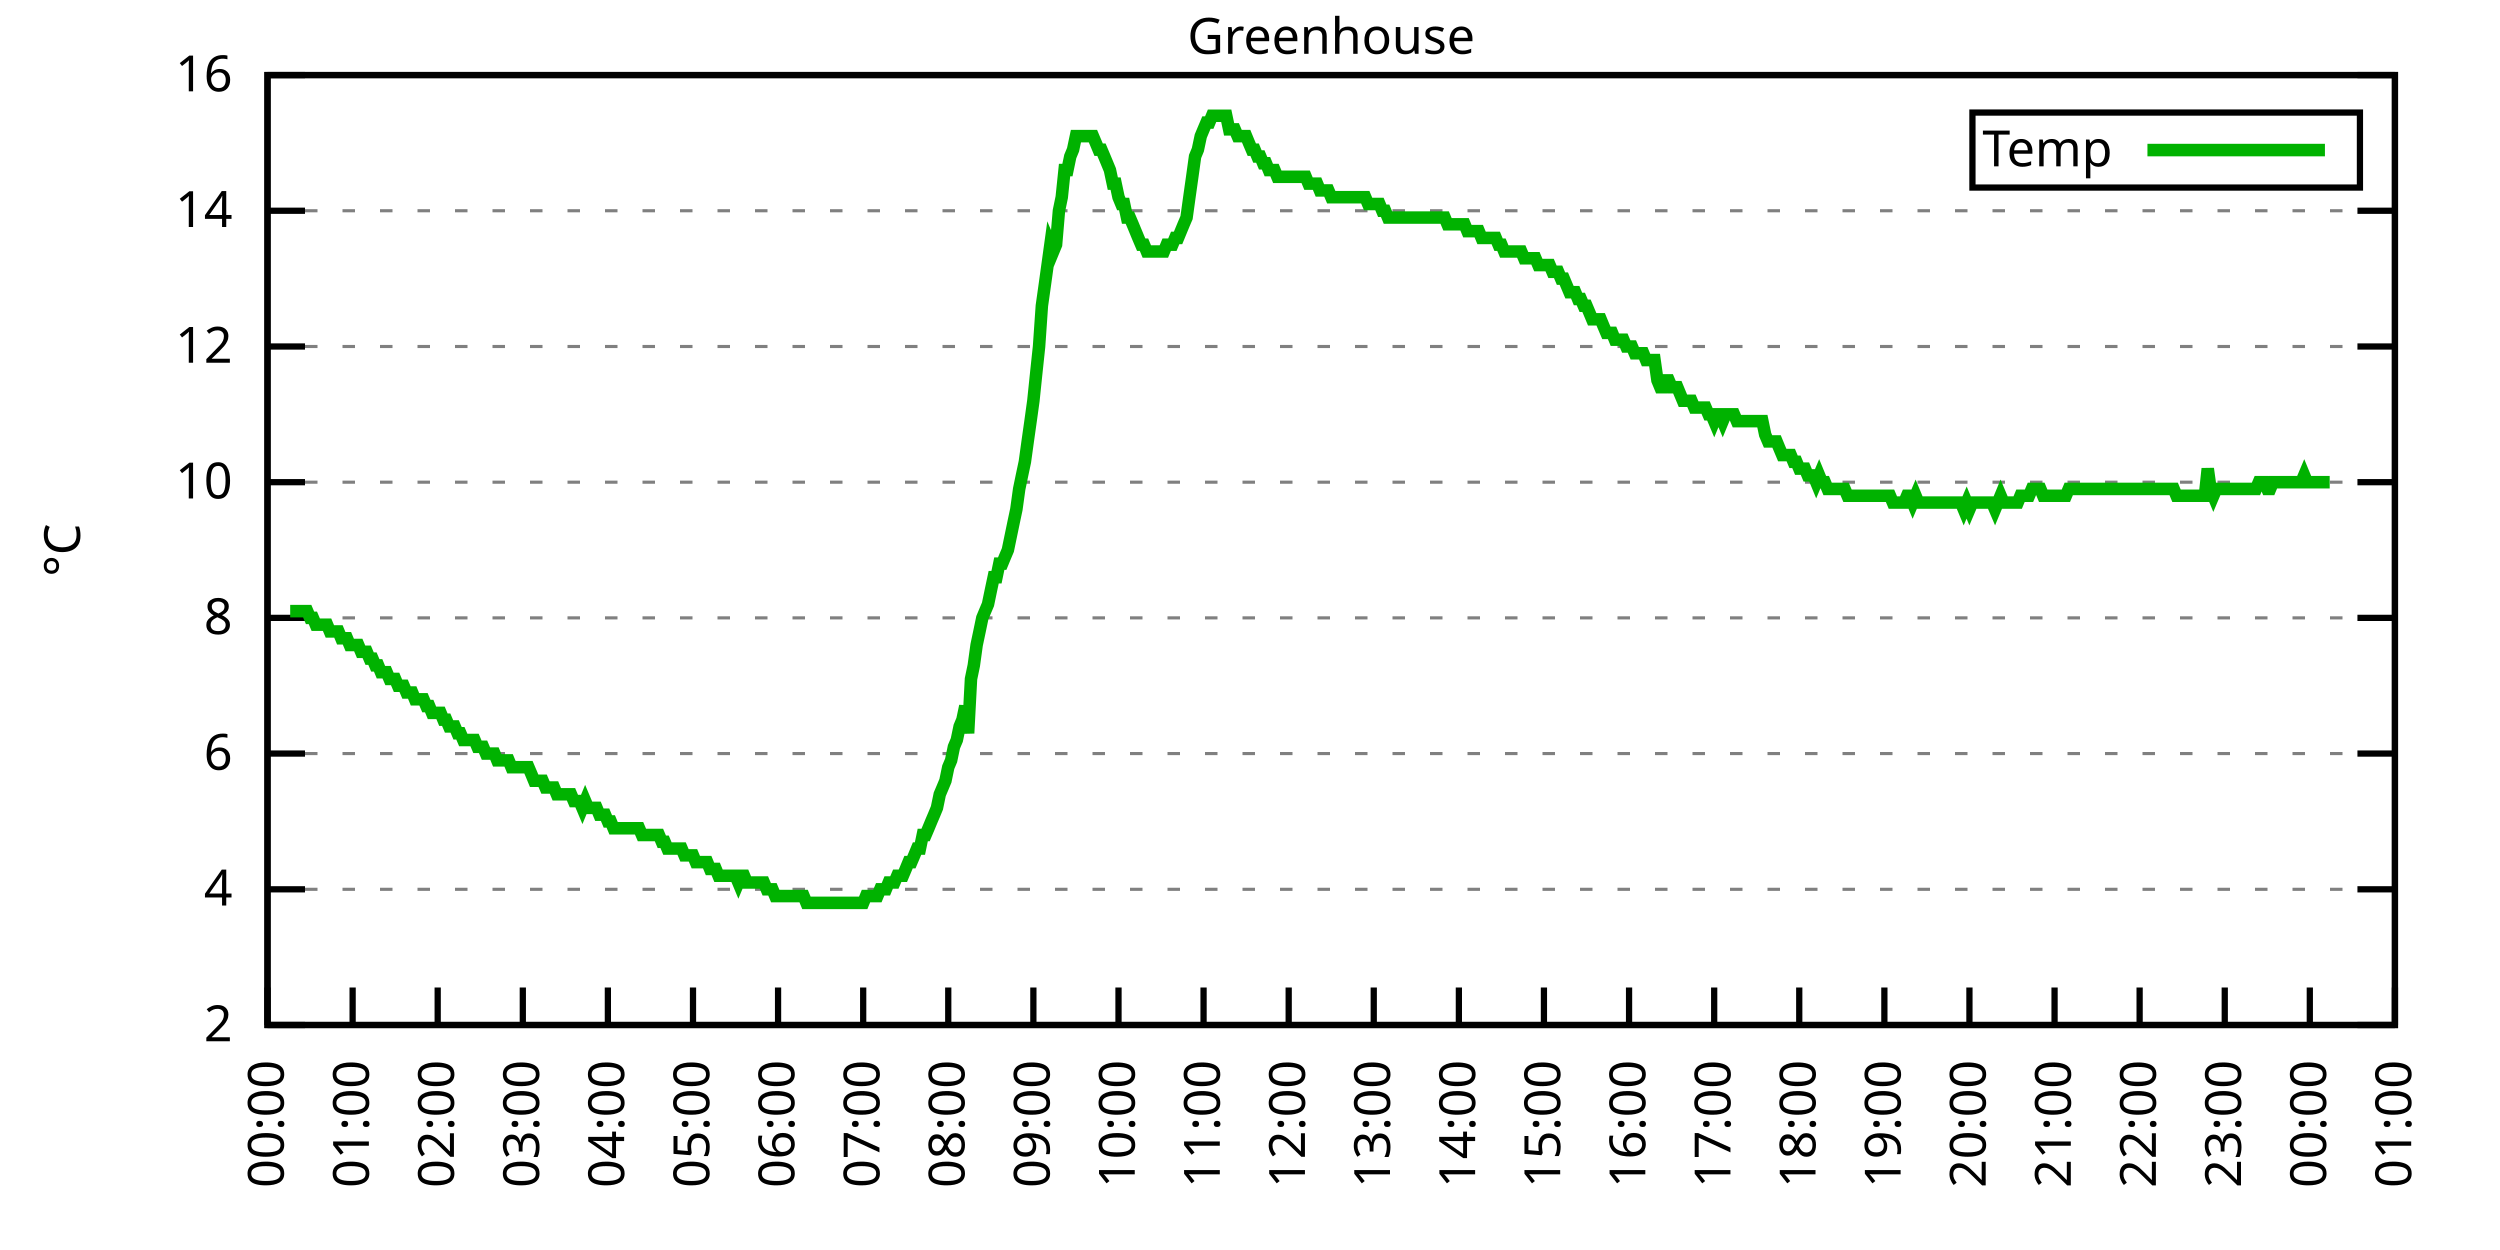
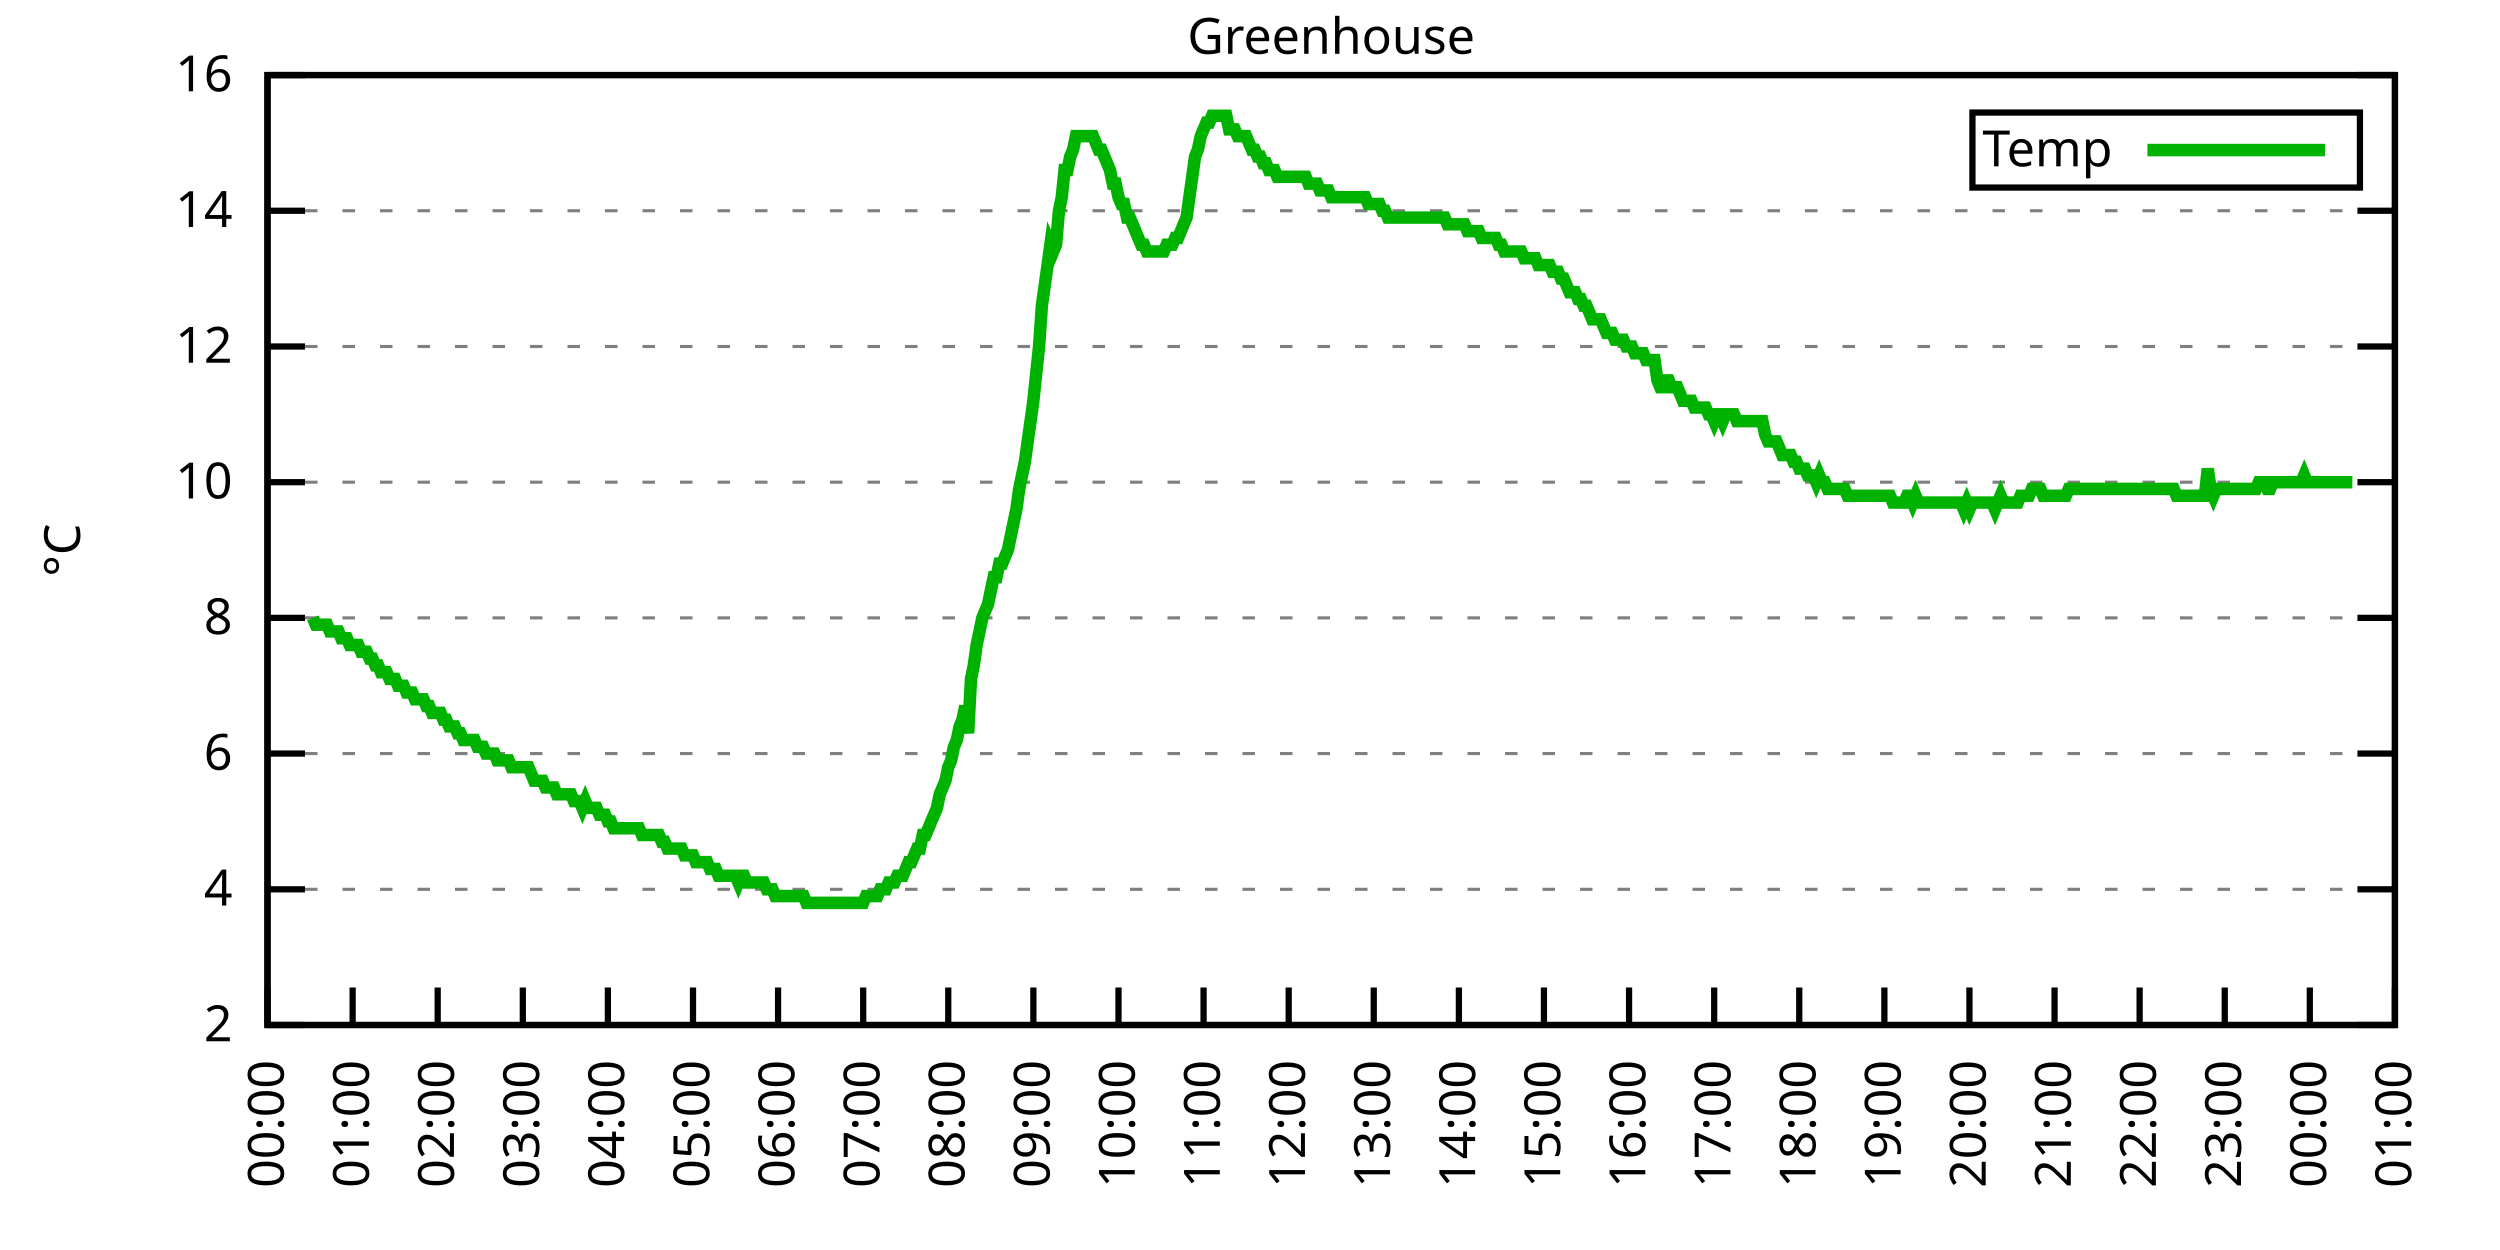
<svg xmlns="http://www.w3.org/2000/svg" xmlns:xlink="http://www.w3.org/1999/xlink" width="400" height="200" viewBox="0 0 400 200">
  <g id="gnuplot_canvas">
    <rect x="0" y="0" width="400" height="200" fill="none" />
    <defs>
      <circle id="gpDot" r="0.5" stroke-width="0.5" stroke="currentColor" />
      <path id="gpPt0" stroke-width="0.333" stroke="currentColor" d="M-1,0 h2 M0,-1 v2" />
      <path id="gpPt1" stroke-width="0.333" stroke="currentColor" d="M-1,-1 L1,1 M1,-1 L-1,1" />
      <path id="gpPt2" stroke-width="0.333" stroke="currentColor" d="M-1,0 L1,0 M0,-1 L0,1 M-1,-1 L1,1 M-1,1 L1,-1" />
      <rect id="gpPt3" stroke-width="0.333" stroke="currentColor" x="-1" y="-1" width="2" height="2" />
      <rect id="gpPt4" stroke-width="0.333" stroke="currentColor" fill="currentColor" x="-1" y="-1" width="2" height="2" />
      <circle id="gpPt5" stroke-width="0.333" stroke="currentColor" cx="0" cy="0" r="1" />
      <use xlink:href="#gpPt5" id="gpPt6" fill="currentColor" stroke="none" />
      <path id="gpPt7" stroke-width="0.333" stroke="currentColor" d="M0,-1.33 L-1.33,0.67 L1.33,0.67 z" />
      <use xlink:href="#gpPt7" id="gpPt8" fill="currentColor" stroke="none" />
      <use xlink:href="#gpPt7" id="gpPt9" stroke="currentColor" transform="rotate(180)" />
      <use xlink:href="#gpPt9" id="gpPt10" fill="currentColor" stroke="none" />
      <use xlink:href="#gpPt3" id="gpPt11" stroke="currentColor" transform="rotate(45)" />
      <use xlink:href="#gpPt11" id="gpPt12" fill="currentColor" stroke="none" />
      <path id="gpPt13" stroke-width="0.333" stroke="currentColor" d="M0,1.330 L1.265,0.411 L0.782,-1.067 L-0.782,-1.076 L-1.265,0.411 z" />
      <use xlink:href="#gpPt13" id="gpPt14" fill="currentColor" stroke="none" />
      <filter id="textbox" filterUnits="objectBoundingBox" x="0" y="0" height="1" width="1">
        <feFlood flood-color="white" flood-opacity="1" result="bgnd" />
        <feComposite in="SourceGraphic" in2="bgnd" operator="atop" />
      </filter>
      <filter id="greybox" filterUnits="objectBoundingBox" x="0" y="0" height="1" width="1">
        <feFlood flood-color="lightgrey" flood-opacity="1" result="grey" />
        <feComposite in="SourceGraphic" in2="grey" operator="atop" />
      </filter>
    </defs>
    <g fill="none" color="white" stroke="currentColor" stroke-width="1.00" stroke-linecap="butt" stroke-linejoin="miter">
</g>
    <g fill="none" color="black" stroke="currentColor" stroke-width="1.00" stroke-linecap="butt" stroke-linejoin="miter">
      <g stroke="none" shape-rendering="crispEdges">
        <polygon fill="rgb(255, 255, 255)" points="42.80,164.00 383.18,164.00 383.18,12.02 42.80,12.02 " />
      </g>
    </g>
    <g fill="none" color="black" stroke="currentColor" stroke-width="1.00" stroke-linecap="butt" stroke-linejoin="miter">
</g>
    <g fill="none" color="black" stroke="black" stroke-width="0.50" stroke-linecap="butt" stroke-linejoin="miter">
</g>
    <g fill="none" color="gray" stroke="currentColor" stroke-width="0.50" stroke-linecap="butt" stroke-linejoin="miter">
      <path stroke="gray" stroke-dasharray="2,4" class="gridline" d="M42.80,164.00 L383.19,164.00  " />
    </g>
    <g fill="none" color="gray" stroke="gray" stroke-width="1.00" stroke-linecap="butt" stroke-linejoin="miter">
</g>
    <g fill="none" color="black" stroke="currentColor" stroke-width="1.00" stroke-linecap="butt" stroke-linejoin="miter">
      <path stroke="black" d="M42.80,164.00 L48.80,164.00 M383.19,164.00 L377.19,164.00  " />
      <g transform="translate(37.20,166.60)" stroke="none" fill="black" font-family="Sans" font-size="8.00" text-anchor="end">
        <text>
          <tspan font-family="Sans"> 2</tspan>
        </text>
      </g>
    </g>
    <g fill="none" color="black" stroke="currentColor" stroke-width="1.00" stroke-linecap="butt" stroke-linejoin="miter">
</g>
    <g fill="none" color="black" stroke="black" stroke-width="0.50" stroke-linecap="butt" stroke-linejoin="miter">
</g>
    <g fill="none" color="gray" stroke="currentColor" stroke-width="0.50" stroke-linecap="butt" stroke-linejoin="miter">
      <path stroke="gray" stroke-dasharray="2,4" class="gridline" d="M42.80,142.29 L383.19,142.29  " />
    </g>
    <g fill="none" color="gray" stroke="gray" stroke-width="1.00" stroke-linecap="butt" stroke-linejoin="miter">
</g>
    <g fill="none" color="black" stroke="currentColor" stroke-width="1.00" stroke-linecap="butt" stroke-linejoin="miter">
      <path stroke="black" d="M42.80,142.29 L48.80,142.29 M383.19,142.29 L377.19,142.29  " />
      <g transform="translate(37.20,144.89)" stroke="none" fill="black" font-family="Sans" font-size="8.00" text-anchor="end">
        <text>
          <tspan font-family="Sans"> 4</tspan>
        </text>
      </g>
    </g>
    <g fill="none" color="black" stroke="currentColor" stroke-width="1.00" stroke-linecap="butt" stroke-linejoin="miter">
</g>
    <g fill="none" color="black" stroke="black" stroke-width="0.50" stroke-linecap="butt" stroke-linejoin="miter">
</g>
    <g fill="none" color="gray" stroke="currentColor" stroke-width="0.50" stroke-linecap="butt" stroke-linejoin="miter">
      <path stroke="gray" stroke-dasharray="2,4" class="gridline" d="M42.80,120.57 L383.19,120.57  " />
    </g>
    <g fill="none" color="gray" stroke="gray" stroke-width="1.00" stroke-linecap="butt" stroke-linejoin="miter">
</g>
    <g fill="none" color="black" stroke="currentColor" stroke-width="1.00" stroke-linecap="butt" stroke-linejoin="miter">
      <path stroke="black" d="M42.80,120.57 L48.80,120.57 M383.19,120.57 L377.19,120.57  " />
      <g transform="translate(37.20,123.17)" stroke="none" fill="black" font-family="Sans" font-size="8.00" text-anchor="end">
        <text>
          <tspan font-family="Sans"> 6</tspan>
        </text>
      </g>
    </g>
    <g fill="none" color="black" stroke="currentColor" stroke-width="1.00" stroke-linecap="butt" stroke-linejoin="miter">
</g>
    <g fill="none" color="black" stroke="black" stroke-width="0.50" stroke-linecap="butt" stroke-linejoin="miter">
</g>
    <g fill="none" color="gray" stroke="currentColor" stroke-width="0.50" stroke-linecap="butt" stroke-linejoin="miter">
      <path stroke="gray" stroke-dasharray="2,4" class="gridline" d="M42.80,98.86 L383.19,98.86  " />
    </g>
    <g fill="none" color="gray" stroke="gray" stroke-width="1.00" stroke-linecap="butt" stroke-linejoin="miter">
</g>
    <g fill="none" color="black" stroke="currentColor" stroke-width="1.00" stroke-linecap="butt" stroke-linejoin="miter">
      <path stroke="black" d="M42.80,98.86 L48.80,98.86 M383.19,98.86 L377.19,98.86  " />
      <g transform="translate(37.20,101.46)" stroke="none" fill="black" font-family="Sans" font-size="8.00" text-anchor="end">
        <text>
          <tspan font-family="Sans"> 8</tspan>
        </text>
      </g>
    </g>
    <g fill="none" color="black" stroke="currentColor" stroke-width="1.00" stroke-linecap="butt" stroke-linejoin="miter">
</g>
    <g fill="none" color="black" stroke="black" stroke-width="0.50" stroke-linecap="butt" stroke-linejoin="miter">
</g>
    <g fill="none" color="gray" stroke="currentColor" stroke-width="0.50" stroke-linecap="butt" stroke-linejoin="miter">
      <path stroke="gray" stroke-dasharray="2,4" class="gridline" d="M42.80,77.15 L383.19,77.15  " />
    </g>
    <g fill="none" color="gray" stroke="gray" stroke-width="1.00" stroke-linecap="butt" stroke-linejoin="miter">
</g>
    <g fill="none" color="black" stroke="currentColor" stroke-width="1.00" stroke-linecap="butt" stroke-linejoin="miter">
      <path stroke="black" d="M42.80,77.15 L48.80,77.15 M383.19,77.15 L377.19,77.15  " />
      <g transform="translate(37.20,79.75)" stroke="none" fill="black" font-family="Sans" font-size="8.00" text-anchor="end">
        <text>
          <tspan font-family="Sans"> 10</tspan>
        </text>
      </g>
    </g>
    <g fill="none" color="black" stroke="currentColor" stroke-width="1.00" stroke-linecap="butt" stroke-linejoin="miter">
</g>
    <g fill="none" color="black" stroke="black" stroke-width="0.50" stroke-linecap="butt" stroke-linejoin="miter">
</g>
    <g fill="none" color="gray" stroke="currentColor" stroke-width="0.50" stroke-linecap="butt" stroke-linejoin="miter">
      <path stroke="gray" stroke-dasharray="2,4" class="gridline" d="M42.80,55.44 L383.19,55.44  " />
    </g>
    <g fill="none" color="gray" stroke="gray" stroke-width="1.00" stroke-linecap="butt" stroke-linejoin="miter">
</g>
    <g fill="none" color="black" stroke="currentColor" stroke-width="1.00" stroke-linecap="butt" stroke-linejoin="miter">
      <path stroke="black" d="M42.80,55.44 L48.80,55.44 M383.19,55.44 L377.19,55.44  " />
      <g transform="translate(37.20,58.04)" stroke="none" fill="black" font-family="Sans" font-size="8.00" text-anchor="end">
        <text>
          <tspan font-family="Sans"> 12</tspan>
        </text>
      </g>
    </g>
    <g fill="none" color="black" stroke="currentColor" stroke-width="1.00" stroke-linecap="butt" stroke-linejoin="miter">
</g>
    <g fill="none" color="black" stroke="black" stroke-width="0.50" stroke-linecap="butt" stroke-linejoin="miter">
</g>
    <g fill="none" color="gray" stroke="currentColor" stroke-width="0.50" stroke-linecap="butt" stroke-linejoin="miter">
      <path stroke="gray" stroke-dasharray="2,4" class="gridline" d="M42.80,33.72 L383.19,33.72  " />
    </g>
    <g fill="none" color="gray" stroke="gray" stroke-width="1.00" stroke-linecap="butt" stroke-linejoin="miter">
</g>
    <g fill="none" color="black" stroke="currentColor" stroke-width="1.00" stroke-linecap="butt" stroke-linejoin="miter">
      <path stroke="black" d="M42.80,33.72 L48.80,33.72 M383.19,33.72 L377.19,33.72  " />
      <g transform="translate(37.20,36.32)" stroke="none" fill="black" font-family="Sans" font-size="8.00" text-anchor="end">
        <text>
          <tspan font-family="Sans"> 14</tspan>
        </text>
      </g>
    </g>
    <g fill="none" color="black" stroke="currentColor" stroke-width="1.00" stroke-linecap="butt" stroke-linejoin="miter">
</g>
    <g fill="none" color="black" stroke="black" stroke-width="0.50" stroke-linecap="butt" stroke-linejoin="miter">
</g>
    <g fill="none" color="gray" stroke="currentColor" stroke-width="0.50" stroke-linecap="butt" stroke-linejoin="miter">
      <path stroke="gray" stroke-dasharray="2,4" class="gridline" d="M42.80,12.01 L383.19,12.01  " />
    </g>
    <g fill="none" color="gray" stroke="gray" stroke-width="1.00" stroke-linecap="butt" stroke-linejoin="miter">
</g>
    <g fill="none" color="black" stroke="currentColor" stroke-width="1.00" stroke-linecap="butt" stroke-linejoin="miter">
      <path stroke="black" d="M42.80,12.01 L48.80,12.01 M383.19,12.01 L377.19,12.01  " />
      <g transform="translate(37.20,14.61)" stroke="none" fill="black" font-family="Sans" font-size="8.00" text-anchor="end">
        <text>
          <tspan font-family="Sans"> 16</tspan>
        </text>
      </g>
    </g>
    <g fill="none" color="black" stroke="currentColor" stroke-width="1.00" stroke-linecap="butt" stroke-linejoin="miter">
      <path stroke="black" d="M42.80,164.00 L42.80,158.00  " />
      <g transform="translate(45.40,169.60) rotate(270.00)" stroke="none" fill="black" font-family="Sans" font-size="8.00" text-anchor="end">
        <text>
          <tspan font-family="Sans">00:00</tspan>
        </text>
      </g>
    </g>
    <g fill="none" color="black" stroke="currentColor" stroke-width="1.00" stroke-linecap="butt" stroke-linejoin="miter">
      <path stroke="black" d="M56.42,164.00 L56.42,158.00  " />
      <g transform="translate(59.02,169.60) rotate(270.00)" stroke="none" fill="black" font-family="Sans" font-size="8.00" text-anchor="end">
        <text>
          <tspan font-family="Sans">01:00</tspan>
        </text>
      </g>
    </g>
    <g fill="none" color="black" stroke="currentColor" stroke-width="1.00" stroke-linecap="butt" stroke-linejoin="miter">
      <path stroke="black" d="M70.03,164.00 L70.03,158.00  " />
      <g transform="translate(72.63,169.60) rotate(270.00)" stroke="none" fill="black" font-family="Sans" font-size="8.00" text-anchor="end">
        <text>
          <tspan font-family="Sans">02:00</tspan>
        </text>
      </g>
    </g>
    <g fill="none" color="black" stroke="currentColor" stroke-width="1.00" stroke-linecap="butt" stroke-linejoin="miter">
      <path stroke="black" d="M83.65,164.00 L83.65,158.00  " />
      <g transform="translate(86.25,169.60) rotate(270.00)" stroke="none" fill="black" font-family="Sans" font-size="8.00" text-anchor="end">
        <text>
          <tspan font-family="Sans">03:00</tspan>
        </text>
      </g>
    </g>
    <g fill="none" color="black" stroke="currentColor" stroke-width="1.00" stroke-linecap="butt" stroke-linejoin="miter">
      <path stroke="black" d="M97.26,164.00 L97.26,158.00  " />
      <g transform="translate(99.86,169.60) rotate(270.00)" stroke="none" fill="black" font-family="Sans" font-size="8.00" text-anchor="end">
        <text>
          <tspan font-family="Sans">04:00</tspan>
        </text>
      </g>
    </g>
    <g fill="none" color="black" stroke="currentColor" stroke-width="1.00" stroke-linecap="butt" stroke-linejoin="miter">
      <path stroke="black" d="M110.88,164.00 L110.88,158.00  " />
      <g transform="translate(113.48,169.60) rotate(270.00)" stroke="none" fill="black" font-family="Sans" font-size="8.00" text-anchor="end">
        <text>
          <tspan font-family="Sans">05:00</tspan>
        </text>
      </g>
    </g>
    <g fill="none" color="black" stroke="currentColor" stroke-width="1.00" stroke-linecap="butt" stroke-linejoin="miter">
      <path stroke="black" d="M124.49,164.00 L124.49,158.00  " />
      <g transform="translate(127.09,169.60) rotate(270.00)" stroke="none" fill="black" font-family="Sans" font-size="8.00" text-anchor="end">
        <text>
          <tspan font-family="Sans">06:00</tspan>
        </text>
      </g>
    </g>
    <g fill="none" color="black" stroke="currentColor" stroke-width="1.00" stroke-linecap="butt" stroke-linejoin="miter">
      <path stroke="black" d="M138.11,164.00 L138.11,158.00  " />
      <g transform="translate(140.71,169.60) rotate(270.00)" stroke="none" fill="black" font-family="Sans" font-size="8.00" text-anchor="end">
        <text>
          <tspan font-family="Sans">07:00</tspan>
        </text>
      </g>
    </g>
    <g fill="none" color="black" stroke="currentColor" stroke-width="1.00" stroke-linecap="butt" stroke-linejoin="miter">
      <path stroke="black" d="M151.72,164.00 L151.72,158.00  " />
      <g transform="translate(154.32,169.60) rotate(270.00)" stroke="none" fill="black" font-family="Sans" font-size="8.00" text-anchor="end">
        <text>
          <tspan font-family="Sans">08:00</tspan>
        </text>
      </g>
    </g>
    <g fill="none" color="black" stroke="currentColor" stroke-width="1.00" stroke-linecap="butt" stroke-linejoin="miter">
      <path stroke="black" d="M165.34,164.00 L165.34,158.00  " />
      <g transform="translate(167.94,169.60) rotate(270.00)" stroke="none" fill="black" font-family="Sans" font-size="8.00" text-anchor="end">
        <text>
          <tspan font-family="Sans">09:00</tspan>
        </text>
      </g>
    </g>
    <g fill="none" color="black" stroke="currentColor" stroke-width="1.00" stroke-linecap="butt" stroke-linejoin="miter">
      <path stroke="black" d="M178.96,164.00 L178.96,158.00  " />
      <g transform="translate(181.56,169.60) rotate(270.00)" stroke="none" fill="black" font-family="Sans" font-size="8.00" text-anchor="end">
        <text>
          <tspan font-family="Sans">10:00</tspan>
        </text>
      </g>
    </g>
    <g fill="none" color="black" stroke="currentColor" stroke-width="1.00" stroke-linecap="butt" stroke-linejoin="miter">
      <path stroke="black" d="M192.57,164.00 L192.57,158.00  " />
      <g transform="translate(195.17,169.60) rotate(270.00)" stroke="none" fill="black" font-family="Sans" font-size="8.00" text-anchor="end">
        <text>
          <tspan font-family="Sans">11:00</tspan>
        </text>
      </g>
    </g>
    <g fill="none" color="black" stroke="currentColor" stroke-width="1.00" stroke-linecap="butt" stroke-linejoin="miter">
      <path stroke="black" d="M206.19,164.00 L206.19,158.00  " />
      <g transform="translate(208.79,169.60) rotate(270.00)" stroke="none" fill="black" font-family="Sans" font-size="8.00" text-anchor="end">
        <text>
          <tspan font-family="Sans">12:00</tspan>
        </text>
      </g>
    </g>
    <g fill="none" color="black" stroke="currentColor" stroke-width="1.00" stroke-linecap="butt" stroke-linejoin="miter">
      <path stroke="black" d="M219.80,164.00 L219.80,158.00  " />
      <g transform="translate(222.40,169.60) rotate(270.00)" stroke="none" fill="black" font-family="Sans" font-size="8.00" text-anchor="end">
        <text>
          <tspan font-family="Sans">13:00</tspan>
        </text>
      </g>
    </g>
    <g fill="none" color="black" stroke="currentColor" stroke-width="1.00" stroke-linecap="butt" stroke-linejoin="miter">
      <path stroke="black" d="M233.42,164.00 L233.42,158.00  " />
      <g transform="translate(236.02,169.60) rotate(270.00)" stroke="none" fill="black" font-family="Sans" font-size="8.00" text-anchor="end">
        <text>
          <tspan font-family="Sans">14:00</tspan>
        </text>
      </g>
    </g>
    <g fill="none" color="black" stroke="currentColor" stroke-width="1.00" stroke-linecap="butt" stroke-linejoin="miter">
      <path stroke="black" d="M247.03,164.00 L247.03,158.00  " />
      <g transform="translate(249.63,169.60) rotate(270.00)" stroke="none" fill="black" font-family="Sans" font-size="8.00" text-anchor="end">
        <text>
          <tspan font-family="Sans">15:00</tspan>
        </text>
      </g>
    </g>
    <g fill="none" color="black" stroke="currentColor" stroke-width="1.00" stroke-linecap="butt" stroke-linejoin="miter">
      <path stroke="black" d="M260.65,164.00 L260.65,158.00  " />
      <g transform="translate(263.25,169.60) rotate(270.00)" stroke="none" fill="black" font-family="Sans" font-size="8.00" text-anchor="end">
        <text>
          <tspan font-family="Sans">16:00</tspan>
        </text>
      </g>
    </g>
    <g fill="none" color="black" stroke="currentColor" stroke-width="1.00" stroke-linecap="butt" stroke-linejoin="miter">
      <path stroke="black" d="M274.27,164.00 L274.27,158.00  " />
      <g transform="translate(276.87,169.60) rotate(270.00)" stroke="none" fill="black" font-family="Sans" font-size="8.00" text-anchor="end">
        <text>
          <tspan font-family="Sans">17:00</tspan>
        </text>
      </g>
    </g>
    <g fill="none" color="black" stroke="currentColor" stroke-width="1.00" stroke-linecap="butt" stroke-linejoin="miter">
      <path stroke="black" d="M287.88,164.00 L287.88,158.00  " />
      <g transform="translate(290.48,169.60) rotate(270.00)" stroke="none" fill="black" font-family="Sans" font-size="8.00" text-anchor="end">
        <text>
          <tspan font-family="Sans">18:00</tspan>
        </text>
      </g>
    </g>
    <g fill="none" color="black" stroke="currentColor" stroke-width="1.00" stroke-linecap="butt" stroke-linejoin="miter">
      <path stroke="black" d="M301.50,164.00 L301.50,158.00  " />
      <g transform="translate(304.10,169.60) rotate(270.00)" stroke="none" fill="black" font-family="Sans" font-size="8.00" text-anchor="end">
        <text>
          <tspan font-family="Sans">19:00</tspan>
        </text>
      </g>
    </g>
    <g fill="none" color="black" stroke="currentColor" stroke-width="1.00" stroke-linecap="butt" stroke-linejoin="miter">
      <path stroke="black" d="M315.11,164.00 L315.11,158.00  " />
      <g transform="translate(317.71,169.60) rotate(270.00)" stroke="none" fill="black" font-family="Sans" font-size="8.00" text-anchor="end">
        <text>
          <tspan font-family="Sans">20:00</tspan>
        </text>
      </g>
    </g>
    <g fill="none" color="black" stroke="currentColor" stroke-width="1.00" stroke-linecap="butt" stroke-linejoin="miter">
      <path stroke="black" d="M328.73,164.00 L328.73,158.00  " />
      <g transform="translate(331.33,169.60) rotate(270.00)" stroke="none" fill="black" font-family="Sans" font-size="8.00" text-anchor="end">
        <text>
          <tspan font-family="Sans">21:00</tspan>
        </text>
      </g>
    </g>
    <g fill="none" color="black" stroke="currentColor" stroke-width="1.00" stroke-linecap="butt" stroke-linejoin="miter">
      <path stroke="black" d="M342.34,164.00 L342.34,158.00  " />
      <g transform="translate(344.94,169.60) rotate(270.00)" stroke="none" fill="black" font-family="Sans" font-size="8.00" text-anchor="end">
        <text>
          <tspan font-family="Sans">22:00</tspan>
        </text>
      </g>
    </g>
    <g fill="none" color="black" stroke="currentColor" stroke-width="1.00" stroke-linecap="butt" stroke-linejoin="miter">
      <path stroke="black" d="M355.96,164.00 L355.96,158.00  " />
      <g transform="translate(358.56,169.60) rotate(270.00)" stroke="none" fill="black" font-family="Sans" font-size="8.00" text-anchor="end">
        <text>
          <tspan font-family="Sans">23:00</tspan>
        </text>
      </g>
    </g>
    <g fill="none" color="black" stroke="currentColor" stroke-width="1.00" stroke-linecap="butt" stroke-linejoin="miter">
      <path stroke="black" d="M369.57,164.00 L369.57,158.00  " />
      <g transform="translate(372.17,169.60) rotate(270.00)" stroke="none" fill="black" font-family="Sans" font-size="8.00" text-anchor="end">
        <text>
          <tspan font-family="Sans">00:00</tspan>
        </text>
      </g>
    </g>
    <g fill="none" color="black" stroke="currentColor" stroke-width="1.00" stroke-linecap="butt" stroke-linejoin="miter">
      <path stroke="black" d="M383.19,164.00 L383.19,158.00  " />
      <g transform="translate(385.79,169.60) rotate(270.00)" stroke="none" fill="black" font-family="Sans" font-size="8.00" text-anchor="end">
        <text>
          <tspan font-family="Sans">01:00</tspan>
        </text>
      </g>
    </g>
    <g fill="none" color="black" stroke="currentColor" stroke-width="1.00" stroke-linecap="butt" stroke-linejoin="miter">
</g>
    <g fill="none" color="black" stroke="currentColor" stroke-width="1.00" stroke-linecap="butt" stroke-linejoin="miter">
      <path stroke="black" d="M42.80,12.01 L42.80,164.00 L383.19,164.00 L383.19,12.01 L42.80,12.01 Z  " />
    </g>
    <g fill="none" color="black" stroke="currentColor" stroke-width="1.00" stroke-linecap="butt" stroke-linejoin="miter">
</g>
    <g fill="none" color="black" stroke="currentColor" stroke-width="1.00" stroke-linecap="butt" stroke-linejoin="miter">
      <path stroke="black" d="M315.59,30.01 L315.59,18.01 L377.59,18.01 L377.59,30.01 L315.59,30.01 Z  " />
    </g>
    <g id="Greenhouse_plot_1">
      <g fill="none" color="white" stroke="black" stroke-width="2.00" stroke-linecap="butt" stroke-linejoin="miter">
</g>
      <g fill="none" color="black" stroke="currentColor" stroke-width="2.00" stroke-linecap="butt" stroke-linejoin="miter">
        <g transform="translate(337.99,26.61)" stroke="none" fill="black" font-family="Sans" font-size="8.00" text-anchor="end">
          <text>
            <tspan font-family="Sans">Temp</tspan>
          </text>
        </g>
      </g>
      <g fill="none" color="black" stroke="currentColor" stroke-width="2.00" stroke-linecap="butt" stroke-linejoin="miter">
-         <path stroke="rgb(  0, 178,   0)" d="M343.59,24.01 L371.99,24.01 M46.43,97.78 L46.88,97.78 L47.34,97.78 L47.79,97.78 L48.25,97.78 L48.70,97.78   L49.15,97.78 L49.61,98.86 L50.06,98.86 L50.52,99.95 L50.97,99.95 L51.42,99.95 L51.88,99.95 L52.33,99.95   L52.78,101.03 L53.24,101.03 L53.69,101.03 L54.15,101.03 L54.60,102.12 L55.05,102.12 L55.51,102.12 L55.96,103.20   L56.42,103.20 L56.87,103.20 L57.32,103.20 L57.78,104.29 L58.23,104.29 L58.68,104.29 L59.14,105.38 L59.59,105.38   L60.05,106.46 L60.50,106.46 L60.95,107.55 L61.41,107.55 L61.86,107.55 L62.32,108.63 L62.77,108.63 L63.22,108.63   L63.68,109.72 L64.13,109.72 L64.58,109.72 L65.04,110.80 L65.49,110.80 L65.95,110.80 L66.40,111.89 L66.85,111.89   L67.31,111.89 L67.76,111.89 L68.22,112.97 L68.67,112.97 L69.12,114.06 L69.58,114.06 L70.03,114.06 L70.49,114.06   L70.94,115.15 L71.39,115.15 L71.85,116.23 L72.30,116.23 L72.75,116.23 L73.21,117.32 L73.66,117.32 L74.12,118.40   L74.57,118.40 L75.02,118.40 L75.48,118.40 L75.93,118.40 L76.39,119.49 L76.84,119.49 L77.29,119.49 L77.75,120.57   L78.20,120.57 L78.65,120.57 L79.11,120.57 L79.56,121.66 L80.02,121.66 L80.47,121.66 L80.92,121.66 L81.38,121.66   L81.83,122.75 L82.29,122.75 L82.74,122.75 L83.19,122.75 L83.65,122.75 L84.10,122.75 L84.55,122.75 L85.01,123.83   L85.46,124.92 L85.92,124.92 L86.37,124.92 L86.82,124.92 L87.28,126.00 L87.73,126.00 L88.19,126.00 L88.64,126.00   L89.09,127.09 L89.55,127.09 L90.00,127.09 L90.45,127.09 L90.91,127.09 L91.36,127.09 L91.82,128.17 L92.27,128.17   L92.72,128.17 L93.18,129.26 L93.63,128.17 L94.09,129.26 L94.54,129.26 L94.99,129.26 L95.45,129.26 L95.90,130.35   L96.35,130.35 L96.81,130.35 L97.26,131.43 L97.72,131.43 L98.17,132.52 L98.62,132.52 L99.08,132.52 L99.53,132.52   L99.99,132.52 L100.44,132.52 L100.89,132.52 L101.35,132.52 L101.80,132.52 L102.25,132.52 L102.71,133.60 L103.16,133.60   L103.62,133.60 L104.07,133.60 L104.52,133.60 L104.98,133.60 L105.43,133.60 L105.89,134.69 L106.34,134.69 L106.79,135.77   L107.25,135.77 L107.70,135.77 L108.15,135.77 L108.61,135.77 L109.06,135.77 L109.52,136.86 L109.97,136.86 L110.42,136.86   L110.88,136.86 L111.33,137.94 L111.79,137.94 L112.24,137.94 L112.69,137.94 L113.15,137.94 L113.60,139.03 L114.05,139.03   L114.51,139.03 L114.96,140.12 L115.42,140.12 L115.87,140.12 L116.32,140.12 L116.78,140.12 L117.23,140.12 L117.69,140.12   L118.14,141.20 L118.59,140.12 L119.05,140.12 L119.50,141.20 L119.96,141.20 L120.41,141.20 L120.86,141.20 L121.32,141.20   L121.77,141.20 L122.22,141.20 L122.68,142.29 L123.13,142.29 L123.59,142.29 L124.04,143.37 L124.49,143.37 L124.95,143.37   L125.40,143.37 L125.86,143.37 L126.31,143.37 L126.76,143.37 L127.22,143.37 L127.67,143.37 L128.12,143.37 L128.58,143.37   L129.03,144.46 L129.49,144.46 L129.94,144.46 L130.39,144.46 L130.85,144.46 L131.30,144.46 L131.76,144.46 L132.21,144.46   L132.66,144.46 L133.12,144.46 L133.57,144.46 L134.02,144.46 L134.48,144.46 L134.93,144.46 L135.39,144.46 L135.84,144.46   L136.29,144.46 L136.75,144.46 L137.20,144.46 L137.66,144.46 L138.11,144.46 L138.56,143.37 L139.02,143.37 L139.47,143.37   L139.92,143.37 L140.38,143.37 L140.83,142.29 L141.29,142.29 L141.74,142.29 L142.19,141.20 L142.65,141.20 L143.10,141.20   L143.56,140.12 L144.01,140.12 L144.46,140.12 L144.92,139.03 L145.37,137.94 L145.82,137.94 L146.28,136.86 L146.73,135.77   L147.19,135.77 L147.64,133.60 L148.09,133.60 L148.55,132.52 L149.00,131.43 L149.46,130.35 L149.91,129.26 L150.36,127.09   L150.82,126.00 L151.27,124.92 L151.72,122.75 L152.18,121.66 L152.63,119.49 L153.09,118.40 L153.54,116.23 L153.99,115.15   L154.45,112.97 L154.90,117.32 L155.36,108.63 L155.81,106.46 L156.26,103.20 L156.72,101.03 L157.17,98.86 L157.62,97.78   L158.08,96.69 L158.53,94.52 L158.99,92.35 L159.44,92.35 L159.89,90.18 L160.35,90.18 L160.80,89.09 L161.26,88.00   L161.71,85.83 L162.16,83.66 L162.62,81.49 L163.07,78.23 L163.52,76.06 L163.98,73.89 L164.43,70.63 L164.89,67.38   L165.34,64.12 L165.79,59.78 L166.25,55.44 L166.70,48.92 L167.16,45.66 L167.61,42.41 L168.06,39.15 L168.52,40.24   L168.97,39.15 L169.43,33.72 L169.88,31.55 L170.33,27.21 L170.79,27.21 L171.24,25.04 L171.69,23.95 L172.15,21.78   L172.60,21.78 L173.06,21.78 L173.51,21.78 L173.96,21.78 L174.42,21.78 L174.87,21.78 L175.33,22.87 L175.78,23.95   L176.23,23.95 L176.69,25.04 L177.14,26.12 L177.59,27.21 L178.05,29.38 L178.50,29.38 L178.96,31.55 L179.41,32.64   L179.86,32.64 L180.32,34.81 L180.77,34.81 L181.23,35.89 L181.68,36.98 L182.13,38.07 L182.59,39.15 L183.04,39.15   L183.49,40.24 L183.95,40.24 L184.40,40.24 L184.86,40.24 L185.31,40.24 L185.76,40.24 L186.22,40.24 L186.67,39.15   L187.13,39.15 L187.58,39.15 L188.03,38.07 L188.49,38.07 L188.94,36.98 L189.39,35.89 L189.85,34.81 L190.30,31.55   L190.76,28.29 L191.21,25.04 L191.66,23.95 L192.12,21.78 L192.57,20.70 L193.03,19.61 L193.48,19.61 L193.93,18.52   L194.39,18.52 L194.84,18.52 L195.29,18.52 L195.75,18.52 L196.20,18.52 L196.66,20.70 L197.11,20.70 L197.56,20.70   L198.02,21.78 L198.47,21.78 L198.93,21.78 L199.38,21.78 L199.83,22.87 L200.29,23.95 L200.74,23.95 L201.19,25.04   L201.65,25.04 L202.10,26.12 L202.56,26.12 L203.01,27.21 L203.46,27.21 L203.92,27.21 L204.37,28.29 L204.83,28.29   L205.28,28.29 L205.73,28.29 L206.19,28.29 L206.64,28.29 L207.09,28.29 L207.55,28.29 L208.00,28.29 L208.46,28.29   L208.91,28.29 L209.36,29.38 L209.82,29.38 L210.27,29.38 L210.73,29.38 L211.18,30.47 L211.63,30.47 L212.09,30.47   L212.54,30.47 L213.00,31.55 L213.45,31.55 L213.90,31.55 L214.36,31.55 L214.81,31.55 L215.26,31.55 L215.72,31.55   L216.17,31.55 L216.63,31.55 L217.08,31.55 L217.53,31.55 L217.99,31.55 L218.44,31.55 L218.90,32.64 L219.35,32.64   L219.80,32.64 L220.26,32.64 L220.71,32.64 L221.16,33.72 L221.62,33.72 L222.07,34.81 L222.53,34.81 L222.98,34.81   L223.43,34.81 L223.89,34.81 L224.34,34.81 L224.80,34.81 L225.25,34.81 L225.70,34.81 L226.16,34.81 L226.61,34.81   L227.06,34.81 L227.52,34.81 L227.97,34.81 L228.43,34.81 L228.88,34.81 L229.33,34.81 L229.79,34.81 L230.24,34.81   L230.70,34.81 L231.15,34.81 L231.60,35.89 L232.06,35.89 L232.51,35.89 L232.96,35.89 L233.42,35.89 L233.87,35.89   L234.33,35.89 L234.78,36.98 L235.23,36.98 L235.69,36.98 L236.14,36.98 L236.60,36.98 L237.05,38.07 L237.50,38.07   L237.96,38.07 L238.41,38.07 L238.86,38.07 L239.32,38.07 L239.77,39.15 L240.23,39.15 L240.68,40.24 L241.13,40.24   L241.59,40.24 L242.04,40.24 L242.50,40.24 L242.95,40.24 L243.40,40.24 L243.86,41.32 L244.31,41.32 L244.76,41.32   L245.22,41.32 L245.67,41.32 L246.13,42.41 L246.58,42.41 L247.03,42.41 L247.49,42.41 L247.94,42.41 L248.40,43.49   L248.85,43.49 L249.30,43.49 L249.76,44.58 L250.21,44.58 L250.66,45.66 L251.12,46.75 L251.57,46.75 L252.03,46.75   L252.48,47.84 L252.93,47.84 L253.39,48.92 L253.84,48.92 L254.30,50.01 L254.75,51.09 L255.20,51.09 L255.66,51.09   L256.11,51.09 L256.56,52.18 L257.02,53.26 L257.47,53.26 L257.93,53.26 L258.38,54.35 L258.83,54.35 L259.29,54.35   L259.74,54.35 L260.20,55.44 L260.65,55.44 L261.10,55.44 L261.56,56.52 L262.01,56.52 L262.47,56.52 L262.92,56.52   L263.37,57.61 L263.83,57.61 L264.28,57.61 L264.73,57.61 L265.19,60.86 L265.64,61.95 L266.10,61.95 L266.55,60.86   L267.00,60.86 L267.46,61.95 L267.91,61.95 L268.37,61.95 L268.82,63.04 L269.27,64.12 L269.73,64.12 L270.18,64.12   L270.63,64.12 L271.09,65.21 L271.54,65.21 L272.00,65.21 L272.45,65.21 L272.90,65.21 L273.36,66.29 L273.81,66.29   L274.27,67.38 L274.72,66.29 L275.17,66.29 L275.63,67.38 L276.08,66.29 L276.53,66.29 L276.99,66.29 L277.44,66.29   L277.90,67.38 L278.35,67.38 L278.80,67.38 L279.26,67.38 L279.71,67.38 L280.17,67.38 L280.62,67.38 L281.07,67.38   L281.53,67.38 L281.98,67.38 L282.43,69.55 L282.89,70.63 L283.34,70.63 L283.80,70.63 L284.25,70.63 L284.70,71.72   L285.16,72.81 L285.61,72.81 L286.07,72.81 L286.52,72.81 L286.97,73.89 L287.43,73.89 L287.88,74.98 L288.33,74.98   L288.79,74.98 L289.24,76.06 L289.70,76.06 L290.15,76.06 L290.60,77.15 L291.06,76.06 L291.51,77.15 L291.97,77.15   L292.42,78.23 L292.87,78.23 L293.33,78.23 L293.78,78.23 L294.23,78.23 L294.69,78.23 L295.14,78.23 L295.60,79.32   L296.05,79.32 L296.50,79.32 L296.96,79.32 L297.41,79.32 L297.87,79.32 L298.32,79.32 L298.77,79.32 L299.23,79.32   L299.68,79.32 L300.13,79.32 L300.59,79.32 L301.04,79.32 L301.50,79.32 L301.95,79.32 L302.40,79.32 L302.86,80.41   L303.31,80.41 L303.77,80.41 L304.22,80.41 L304.67,80.41 L305.13,79.32 L305.58,79.32 L306.03,80.41 L306.49,79.32   L306.94,80.41 L307.40,80.41 L307.85,80.41 L308.30,80.41 L308.76,80.41 L309.21,80.41 L309.67,80.41 L310.12,80.41   L310.57,80.41 L311.03,80.41 L311.48,80.41 L311.94,80.41 L312.39,80.41 L312.84,80.41 L313.30,80.41 L313.75,80.41   L314.20,81.49 L314.66,80.41 L315.11,81.49 L315.57,80.41 L316.02,80.41 L316.47,80.41 L316.93,80.41 L317.38,80.41   L317.84,80.41 L318.29,80.41 L318.74,80.41 L319.20,81.49 L319.65,80.41 L320.10,79.32 L320.56,80.41 L321.01,80.41   L321.47,80.41 L321.92,80.41 L322.37,80.41 L322.83,80.41 L323.28,79.32 L323.74,79.32 L324.19,79.32 L324.64,79.32   L325.10,78.23 L325.55,78.23 L326.00,78.23 L326.46,78.23 L326.91,79.32 L327.37,79.32 L327.82,79.32 L328.27,79.32   L328.73,79.32 L329.18,79.32 L329.64,79.32 L330.09,79.32 L330.54,79.32 L331.00,78.23 L331.45,78.23 L331.90,78.23   L332.36,78.23 L332.81,78.23 L333.27,78.23 L333.72,78.23 L334.17,78.23 L334.63,78.23 L335.08,78.23 L335.54,78.23   L335.99,78.23 L336.44,78.23 L336.90,78.23 L337.35,78.23 L337.80,78.23 L338.26,78.23 L338.71,78.23 L339.17,78.23   L339.62,78.23 L340.07,78.23 L340.53,78.23 L340.98,78.23 L341.44,78.23 L341.89,78.23 L342.34,78.23 L342.80,78.23   L343.25,78.23 L343.70,78.23 L344.16,78.23 L344.61,78.23 L345.07,78.23 L345.52,78.23 L345.97,78.23 L346.43,78.23   L346.88,78.23 L347.34,78.23 L347.79,78.23 L348.24,79.32 L348.70,79.32 L349.15,79.32 L349.60,79.32 L350.06,79.32   L350.51,79.32 L350.97,79.32 L351.42,79.32 L351.87,79.32 L352.33,79.32 L352.78,79.32 L353.24,74.98 L353.69,78.23   L354.14,79.32 L354.60,78.23 L355.05,78.23 L355.50,78.23 L355.96,78.23 L356.41,78.23 L356.87,78.23 L357.32,78.23   L357.77,78.23 L358.23,78.23 L358.68,78.23 L359.14,78.23 L359.59,78.23 L360.04,78.23 L360.50,78.23 L360.95,78.23   L361.41,77.15 L361.86,77.15 L362.31,77.15 L362.77,78.23 L363.22,78.23 L363.67,77.15 L364.13,77.15 L364.58,77.15   L365.04,77.15 L365.49,77.15 L365.94,77.15 L366.40,77.15 L366.85,77.15 L367.31,77.15 L367.76,77.15 L368.21,77.15   L368.67,76.06 L369.12,77.15 L369.57,77.15 L370.03,77.15 L370.48,77.15 L370.94,77.15 L371.39,77.15 L371.84,77.15   L372.30,77.15 L372.75,77.15  " />
+         <path stroke="rgb(  0, 178,   0)" d="M343.59,24.01 L371.99,24.01 M50.06,98.86 L50.52,99.95 L50.97,99.95 L51.42,99.95 L51.88,99.95 L52.33,99.95   L52.78,101.03 L53.24,101.03 L53.69,101.03 L54.15,101.03 L54.60,102.12 L55.05,102.12 L55.51,102.12 L55.96,103.20   L56.42,103.20 L56.87,103.20 L57.32,103.20 L57.78,104.29 L58.23,104.29 L58.68,104.29 L59.14,105.38 L59.59,105.38   L60.05,106.46 L60.50,106.46 L60.95,107.55 L61.41,107.55 L61.86,107.55 L62.32,108.63 L62.77,108.63 L63.22,108.63   L63.68,109.72 L64.13,109.72 L64.58,109.72 L65.04,110.80 L65.49,110.80 L65.95,110.80 L66.40,111.89 L66.85,111.89   L67.31,111.89 L67.76,111.89 L68.22,112.97 L68.67,112.97 L69.12,114.06 L69.58,114.06 L70.03,114.06 L70.49,114.06   L70.94,115.15 L71.39,115.15 L71.85,116.23 L72.30,116.23 L72.75,116.23 L73.21,117.32 L73.66,117.32 L74.12,118.40   L74.57,118.40 L75.02,118.40 L75.48,118.40 L75.93,118.40 L76.39,119.49 L76.84,119.49 L77.29,119.49 L77.75,120.57   L78.20,120.57 L78.65,120.57 L79.11,120.57 L79.56,121.66 L80.02,121.66 L80.47,121.66 L80.92,121.66 L81.38,121.66   L81.83,122.75 L82.29,122.75 L82.74,122.75 L83.19,122.75 L83.65,122.75 L84.10,122.75 L84.55,122.75 L85.01,123.83   L85.46,124.92 L85.92,124.92 L86.37,124.92 L86.82,124.92 L87.28,126.00 L87.73,126.00 L88.19,126.00 L88.64,126.00   L89.09,127.09 L89.55,127.09 L90.00,127.09 L90.45,127.09 L90.91,127.09 L91.36,127.09 L91.82,128.17 L92.27,128.17   L92.72,128.17 L93.18,129.26 L93.63,128.17 L94.09,129.26 L94.54,129.26 L94.99,129.26 L95.45,129.26 L95.90,130.35   L96.35,130.35 L96.81,130.35 L97.26,131.43 L97.72,131.43 L98.17,132.52 L98.62,132.52 L99.08,132.52 L99.53,132.52   L99.99,132.52 L100.44,132.52 L100.89,132.52 L101.35,132.52 L101.80,132.52 L102.25,132.52 L102.71,133.60 L103.16,133.60   L103.62,133.60 L104.07,133.60 L104.52,133.60 L104.98,133.60 L105.43,133.60 L105.89,134.69 L106.34,134.69 L106.79,135.77   L107.25,135.77 L107.70,135.77 L108.15,135.77 L108.61,135.77 L109.06,135.77 L109.52,136.86 L109.97,136.86 L110.42,136.86   L110.88,136.86 L111.33,137.94 L111.79,137.94 L112.24,137.94 L112.69,137.94 L113.15,137.94 L113.60,139.03 L114.05,139.03   L114.51,139.03 L114.96,140.12 L115.42,140.12 L115.87,140.12 L116.32,140.12 L116.78,140.12 L117.23,140.12 L117.69,140.12   L118.14,141.20 L118.59,140.12 L119.05,140.12 L119.50,141.20 L119.96,141.20 L120.41,141.20 L120.86,141.20 L121.32,141.20   L121.77,141.20 L122.22,141.20 L122.68,142.29 L123.13,142.29 L123.59,142.29 L124.04,143.37 L124.49,143.37 L124.95,143.37   L125.40,143.37 L125.86,143.37 L126.31,143.37 L126.76,143.37 L127.22,143.37 L127.67,143.37 L128.12,143.37 L128.58,143.37   L129.03,144.46 L129.49,144.46 L129.94,144.46 L130.39,144.46 L130.85,144.46 L131.30,144.46 L131.76,144.46 L132.21,144.46   L132.66,144.46 L133.12,144.46 L133.57,144.46 L134.02,144.46 L134.48,144.46 L134.93,144.46 L135.39,144.46 L135.84,144.46   L136.29,144.46 L136.75,144.46 L137.20,144.46 L137.66,144.46 L138.11,144.46 L138.56,143.37 L139.02,143.37 L139.47,143.37   L139.92,143.37 L140.38,143.37 L140.83,142.29 L141.29,142.29 L141.74,142.29 L142.19,141.20 L142.65,141.20 L143.10,141.20   L143.56,140.12 L144.01,140.12 L144.46,140.12 L144.92,139.03 L145.37,137.94 L145.82,137.94 L146.28,136.86 L146.73,135.77   L147.19,135.77 L147.64,133.60 L148.09,133.60 L148.55,132.52 L149.00,131.43 L149.46,130.35 L149.91,129.26 L150.36,127.09   L150.82,126.00 L151.27,124.92 L151.72,122.75 L152.18,121.66 L152.63,119.49 L153.09,118.40 L153.54,116.23 L153.99,115.15   L154.45,112.97 L154.90,117.32 L155.36,108.63 L155.81,106.46 L156.26,103.20 L156.72,101.03 L157.17,98.86 L157.62,97.78   L158.08,96.69 L158.53,94.52 L158.99,92.35 L159.44,92.35 L159.89,90.18 L160.35,90.18 L160.80,89.09 L161.26,88.00   L161.71,85.83 L162.16,83.66 L162.62,81.49 L163.07,78.23 L163.52,76.06 L163.98,73.89 L164.43,70.63 L164.89,67.38   L165.34,64.12 L165.79,59.78 L166.25,55.44 L166.70,48.92 L167.16,45.66 L167.61,42.41 L168.06,39.15 L168.52,40.24   L168.97,39.15 L169.43,33.72 L169.88,31.55 L170.33,27.21 L170.79,27.21 L171.24,25.04 L171.69,23.95 L172.15,21.78   L172.60,21.78 L173.06,21.78 L173.51,21.78 L173.96,21.78 L174.42,21.78 L174.87,21.78 L175.33,22.87 L175.78,23.95   L176.23,23.95 L176.69,25.04 L177.14,26.12 L177.59,27.21 L178.05,29.38 L178.50,29.38 L178.96,31.55 L179.41,32.64   L179.86,32.64 L180.32,34.81 L180.77,34.81 L181.23,35.89 L181.68,36.98 L182.13,38.07 L182.59,39.15 L183.04,39.15   L183.49,40.24 L183.95,40.24 L184.40,40.24 L184.86,40.24 L185.31,40.24 L185.76,40.24 L186.22,40.24 L186.67,39.15   L187.13,39.15 L187.58,39.15 L188.03,38.07 L188.49,38.07 L188.94,36.98 L189.39,35.89 L189.85,34.81 L190.30,31.55   L190.76,28.29 L191.21,25.04 L191.66,23.95 L192.12,21.78 L192.57,20.70 L193.03,19.61 L193.48,19.61 L193.93,18.52   L194.39,18.52 L194.84,18.52 L195.29,18.52 L195.75,18.52 L196.20,18.52 L196.66,20.70 L197.11,20.70 L197.56,20.70   L198.02,21.78 L198.47,21.78 L198.93,21.78 L199.38,21.78 L199.83,22.87 L200.29,23.95 L200.74,23.95 L201.19,25.04   L201.65,25.04 L202.10,26.12 L202.56,26.12 L203.01,27.21 L203.46,27.21 L203.92,27.21 L204.37,28.29 L204.83,28.29   L205.28,28.29 L205.73,28.29 L206.19,28.29 L206.64,28.29 L207.09,28.29 L207.55,28.29 L208.00,28.29 L208.46,28.29   L208.91,28.29 L209.36,29.38 L209.82,29.38 L210.27,29.38 L210.73,29.38 L211.18,30.47 L211.63,30.47 L212.09,30.47   L212.54,30.47 L213.00,31.55 L213.45,31.55 L213.90,31.55 L214.36,31.55 L214.81,31.55 L215.26,31.55 L215.72,31.55   L216.17,31.55 L216.63,31.55 L217.08,31.55 L217.53,31.55 L217.99,31.55 L218.44,31.55 L218.90,32.64 L219.35,32.64   L219.80,32.64 L220.26,32.64 L220.71,32.64 L221.16,33.72 L221.62,33.72 L222.07,34.81 L222.53,34.81 L222.98,34.81   L223.43,34.81 L223.89,34.81 L224.34,34.81 L224.80,34.81 L225.25,34.81 L225.70,34.81 L226.16,34.81 L226.61,34.81   L227.06,34.81 L227.52,34.81 L227.97,34.81 L228.43,34.81 L228.88,34.81 L229.33,34.81 L229.79,34.81 L230.24,34.81   L230.70,34.81 L231.15,34.81 L231.60,35.89 L232.06,35.89 L232.51,35.89 L232.96,35.89 L233.42,35.89 L233.87,35.89   L234.33,35.89 L234.78,36.98 L235.23,36.98 L235.69,36.98 L236.14,36.98 L236.60,36.98 L237.05,38.07 L237.50,38.07   L237.96,38.07 L238.41,38.07 L238.86,38.07 L239.32,38.07 L239.77,39.15 L240.23,39.15 L240.68,40.24 L241.13,40.24   L241.59,40.24 L242.04,40.24 L242.50,40.24 L242.95,40.24 L243.40,40.24 L243.86,41.32 L244.31,41.32 L244.76,41.32   L245.22,41.32 L245.67,41.32 L246.13,42.41 L246.58,42.41 L247.03,42.41 L247.49,42.41 L247.94,42.41 L248.40,43.49   L248.85,43.49 L249.30,43.49 L249.76,44.58 L250.21,44.58 L250.66,45.66 L251.12,46.75 L251.57,46.75 L252.03,46.75   L252.48,47.84 L252.93,47.84 L253.39,48.92 L253.84,48.92 L254.30,50.01 L254.75,51.09 L255.20,51.09 L255.66,51.09   L256.11,51.09 L256.56,52.18 L257.02,53.26 L257.47,53.26 L257.93,53.26 L258.38,54.35 L258.83,54.35 L259.29,54.35   L259.74,54.35 L260.20,55.44 L260.65,55.44 L261.10,55.44 L261.56,56.52 L262.01,56.52 L262.47,56.52 L262.92,56.52   L263.37,57.61 L263.83,57.61 L264.28,57.61 L264.73,57.61 L265.19,60.86 L265.64,61.95 L266.10,61.95 L266.55,60.86   L267.00,60.86 L267.46,61.95 L267.91,61.95 L268.37,61.95 L268.82,63.04 L269.27,64.12 L269.73,64.12 L270.18,64.12   L270.63,64.12 L271.09,65.21 L271.54,65.21 L272.00,65.21 L272.45,65.21 L272.90,65.21 L273.36,66.29 L273.81,66.29   L274.27,67.38 L274.72,66.29 L275.17,66.29 L275.63,67.38 L276.08,66.29 L276.53,66.29 L276.99,66.29 L277.44,66.29   L277.90,67.38 L278.35,67.38 L278.80,67.38 L279.26,67.38 L279.71,67.38 L280.17,67.38 L280.62,67.38 L281.07,67.38   L281.53,67.38 L281.98,67.38 L282.43,69.55 L282.89,70.63 L283.34,70.63 L283.80,70.63 L284.25,70.63 L284.70,71.72   L285.16,72.81 L285.61,72.81 L286.07,72.81 L286.52,72.81 L286.97,73.89 L287.43,73.89 L287.88,74.98 L288.33,74.98   L288.79,74.98 L289.24,76.06 L289.70,76.06 L290.15,76.06 L290.60,77.15 L291.06,76.06 L291.51,77.15 L291.97,77.15   L292.42,78.23 L292.87,78.23 L293.33,78.23 L293.78,78.23 L294.23,78.23 L294.69,78.23 L295.14,78.23 L295.60,79.32   L296.05,79.32 L296.50,79.32 L296.96,79.32 L297.41,79.32 L297.87,79.32 L298.32,79.32 L298.77,79.32 L299.23,79.32   L299.68,79.32 L300.13,79.32 L300.59,79.32 L301.04,79.32 L301.50,79.32 L301.95,79.32 L302.40,79.32 L302.86,80.41   L303.31,80.41 L303.77,80.41 L304.22,80.41 L304.67,80.41 L305.13,79.32 L305.58,79.32 L306.03,80.41 L306.49,79.32   L306.94,80.41 L307.40,80.41 L307.85,80.41 L308.30,80.41 L308.76,80.41 L309.21,80.41 L309.67,80.41 L310.12,80.41   L310.57,80.41 L311.03,80.41 L311.48,80.41 L311.94,80.41 L312.39,80.41 L312.84,80.41 L313.30,80.41 L313.75,80.41   L314.20,81.49 L314.66,80.41 L315.11,81.49 L315.57,80.41 L316.02,80.41 L316.47,80.41 L316.93,80.41 L317.38,80.41   L317.84,80.41 L318.29,80.41 L318.74,80.41 L319.20,81.49 L319.65,80.41 L320.10,79.32 L320.56,80.41 L321.01,80.41   L321.47,80.41 L321.92,80.41 L322.37,80.41 L322.83,80.41 L323.28,79.32 L323.74,79.32 L324.19,79.32 L324.64,79.32   L325.10,78.23 L325.55,78.23 L326.00,78.23 L326.46,78.23 L326.91,79.32 L327.37,79.32 L327.82,79.32 L328.27,79.32   L328.73,79.32 L329.18,79.32 L329.64,79.32 L330.09,79.32 L330.54,79.32 L331.00,78.23 L331.45,78.23 L331.90,78.23   L332.36,78.23 L332.81,78.23 L333.27,78.23 L333.72,78.23 L334.17,78.23 L334.63,78.23 L335.08,78.23 L335.54,78.23   L335.99,78.23 L336.44,78.23 L336.90,78.23 L337.35,78.23 L337.80,78.23 L338.26,78.23 L338.71,78.23 L339.17,78.23   L339.62,78.23 L340.07,78.23 L340.53,78.23 L340.98,78.23 L341.44,78.23 L341.89,78.23 L342.34,78.23 L342.80,78.23   L343.25,78.23 L343.70,78.23 L344.16,78.23 L344.61,78.23 L345.07,78.23 L345.52,78.23 L345.97,78.23 L346.43,78.23   L346.88,78.23 L347.34,78.23 L347.79,78.23 L348.24,79.32 L348.70,79.32 L349.15,79.32 L349.60,79.32 L350.06,79.32   L350.51,79.32 L350.97,79.32 L351.42,79.32 L351.87,79.32 L352.33,79.32 L352.78,79.32 L353.24,74.98 L353.69,78.23   L354.14,79.32 L354.60,78.23 L355.05,78.23 L355.50,78.23 L355.96,78.23 L356.41,78.23 L356.87,78.23 L357.32,78.23   L357.77,78.23 L358.23,78.23 L358.68,78.23 L359.14,78.23 L359.59,78.23 L360.04,78.23 L360.50,78.23 L360.95,78.23   L361.41,77.15 L361.86,77.15 L362.31,77.15 L362.77,78.23 L363.22,78.23 L363.67,77.15 L364.13,77.15 L364.58,77.15   L365.04,77.15 L365.49,77.15 L365.94,77.15 L366.40,77.15 L366.85,77.15 L367.31,77.15 L367.76,77.15 L368.21,77.15   L368.67,76.06 L369.12,77.15 L369.57,77.15 L370.03,77.15 L370.48,77.15 L370.94,77.15 L371.39,77.15 L371.84,77.15   L372.30,77.15 L372.75,77.15 L373.21,77.15 L373.66,77.15 L374.11,77.15 L374.57,77.15 L375.02,77.15 L375.47,77.15   L375.93,77.15 L376.38,77.15  " />
      </g>
    </g>
    <g fill="none" color="black" stroke="currentColor" stroke-width="2.00" stroke-linecap="butt" stroke-linejoin="miter">
</g>
    <g fill="none" color="black" stroke="black" stroke-width="1.00" stroke-linecap="butt" stroke-linejoin="miter">
</g>
    <g fill="none" color="black" stroke="currentColor" stroke-width="1.00" stroke-linecap="butt" stroke-linejoin="miter">
      <path stroke="black" d="M42.80,12.01 L42.80,164.00 L383.19,164.00 L383.19,12.01 L42.80,12.01 Z  " />
      <g transform="translate(12.80,88.01) rotate(270.00)" stroke="none" fill="black" font-family="Sans" font-size="8.00" text-anchor="middle">
        <text>
          <tspan font-family="Sans">°C</tspan>
        </text>
      </g>
    </g>
    <g fill="none" color="black" stroke="currentColor" stroke-width="1.00" stroke-linecap="butt" stroke-linejoin="miter">
</g>
    <g fill="none" color="black" stroke="currentColor" stroke-width="1.00" stroke-linecap="butt" stroke-linejoin="miter">
      <g transform="translate(212.99,8.61)" stroke="none" fill="black" font-family="Sans" font-size="8.00" text-anchor="middle">
        <text>
          <tspan font-family="Sans">Greenhouse</tspan>
        </text>
      </g>
    </g>
    <g fill="none" color="black" stroke="currentColor" stroke-width="1.00" stroke-linecap="butt" stroke-linejoin="miter">
</g>
  </g>
</svg>
